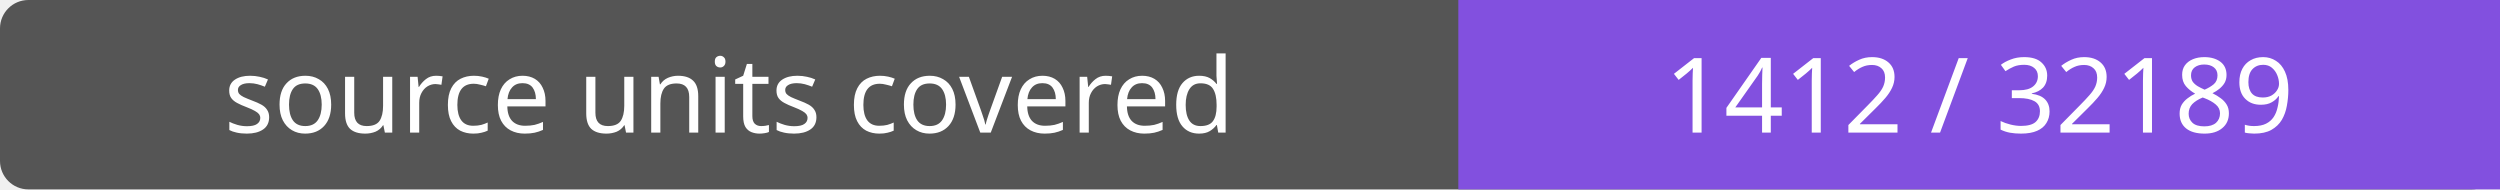
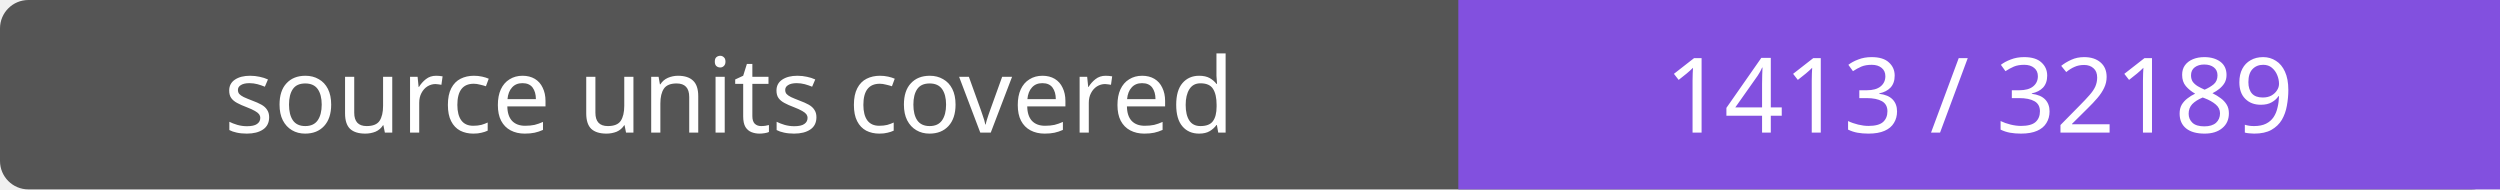
- <svg xmlns="http://www.w3.org/2000/svg" width="264" height="20" role="img" aria-label="source units covered: 1412 / 32189">
+ <svg xmlns="http://www.w3.org/2000/svg" width="264" height="20" role="img" aria-label="source units covered: 1413 / 32189">
  <rect width="264" height="20" rx="3" fill="#555" />
  <path fill="#8250df" d="M154 0h110v20H154z" />
  <g fill="#fff" text-anchor="middle" font-family="Verdana,sans-serif" font-size="11">
    <text x="77.0" y="14">source units covered</text>
-     <text x="209.0" y="14">1412 / 32189</text>
+     <text x="209.0" y="14">1413 / 32189</text>
  </g>
</svg>
